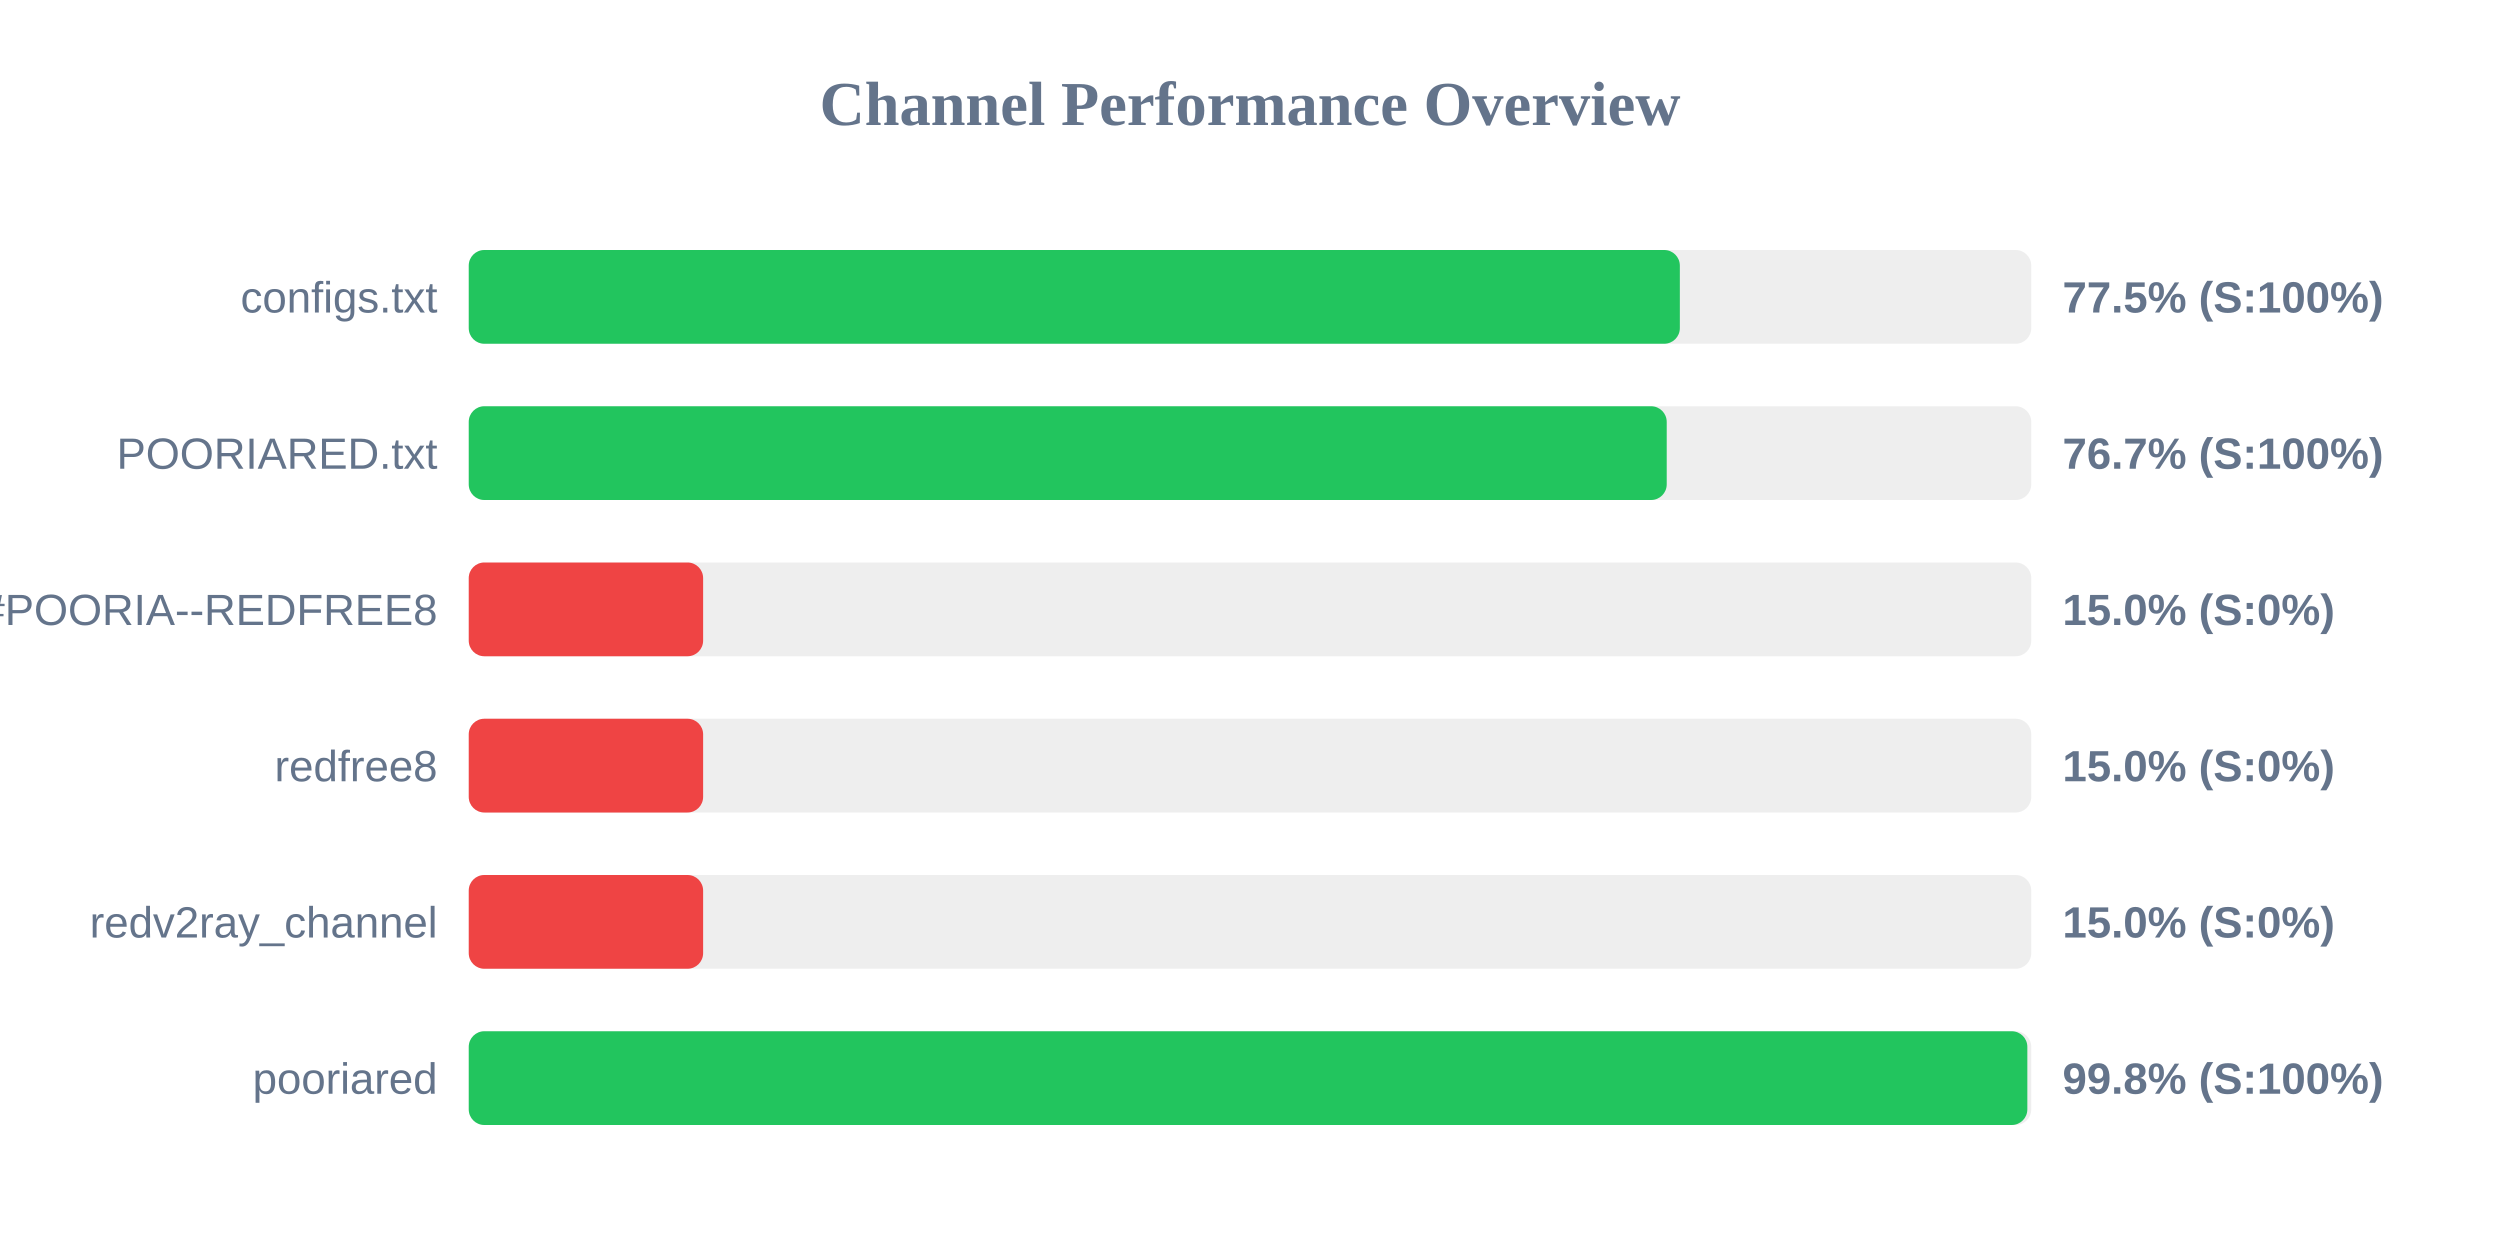
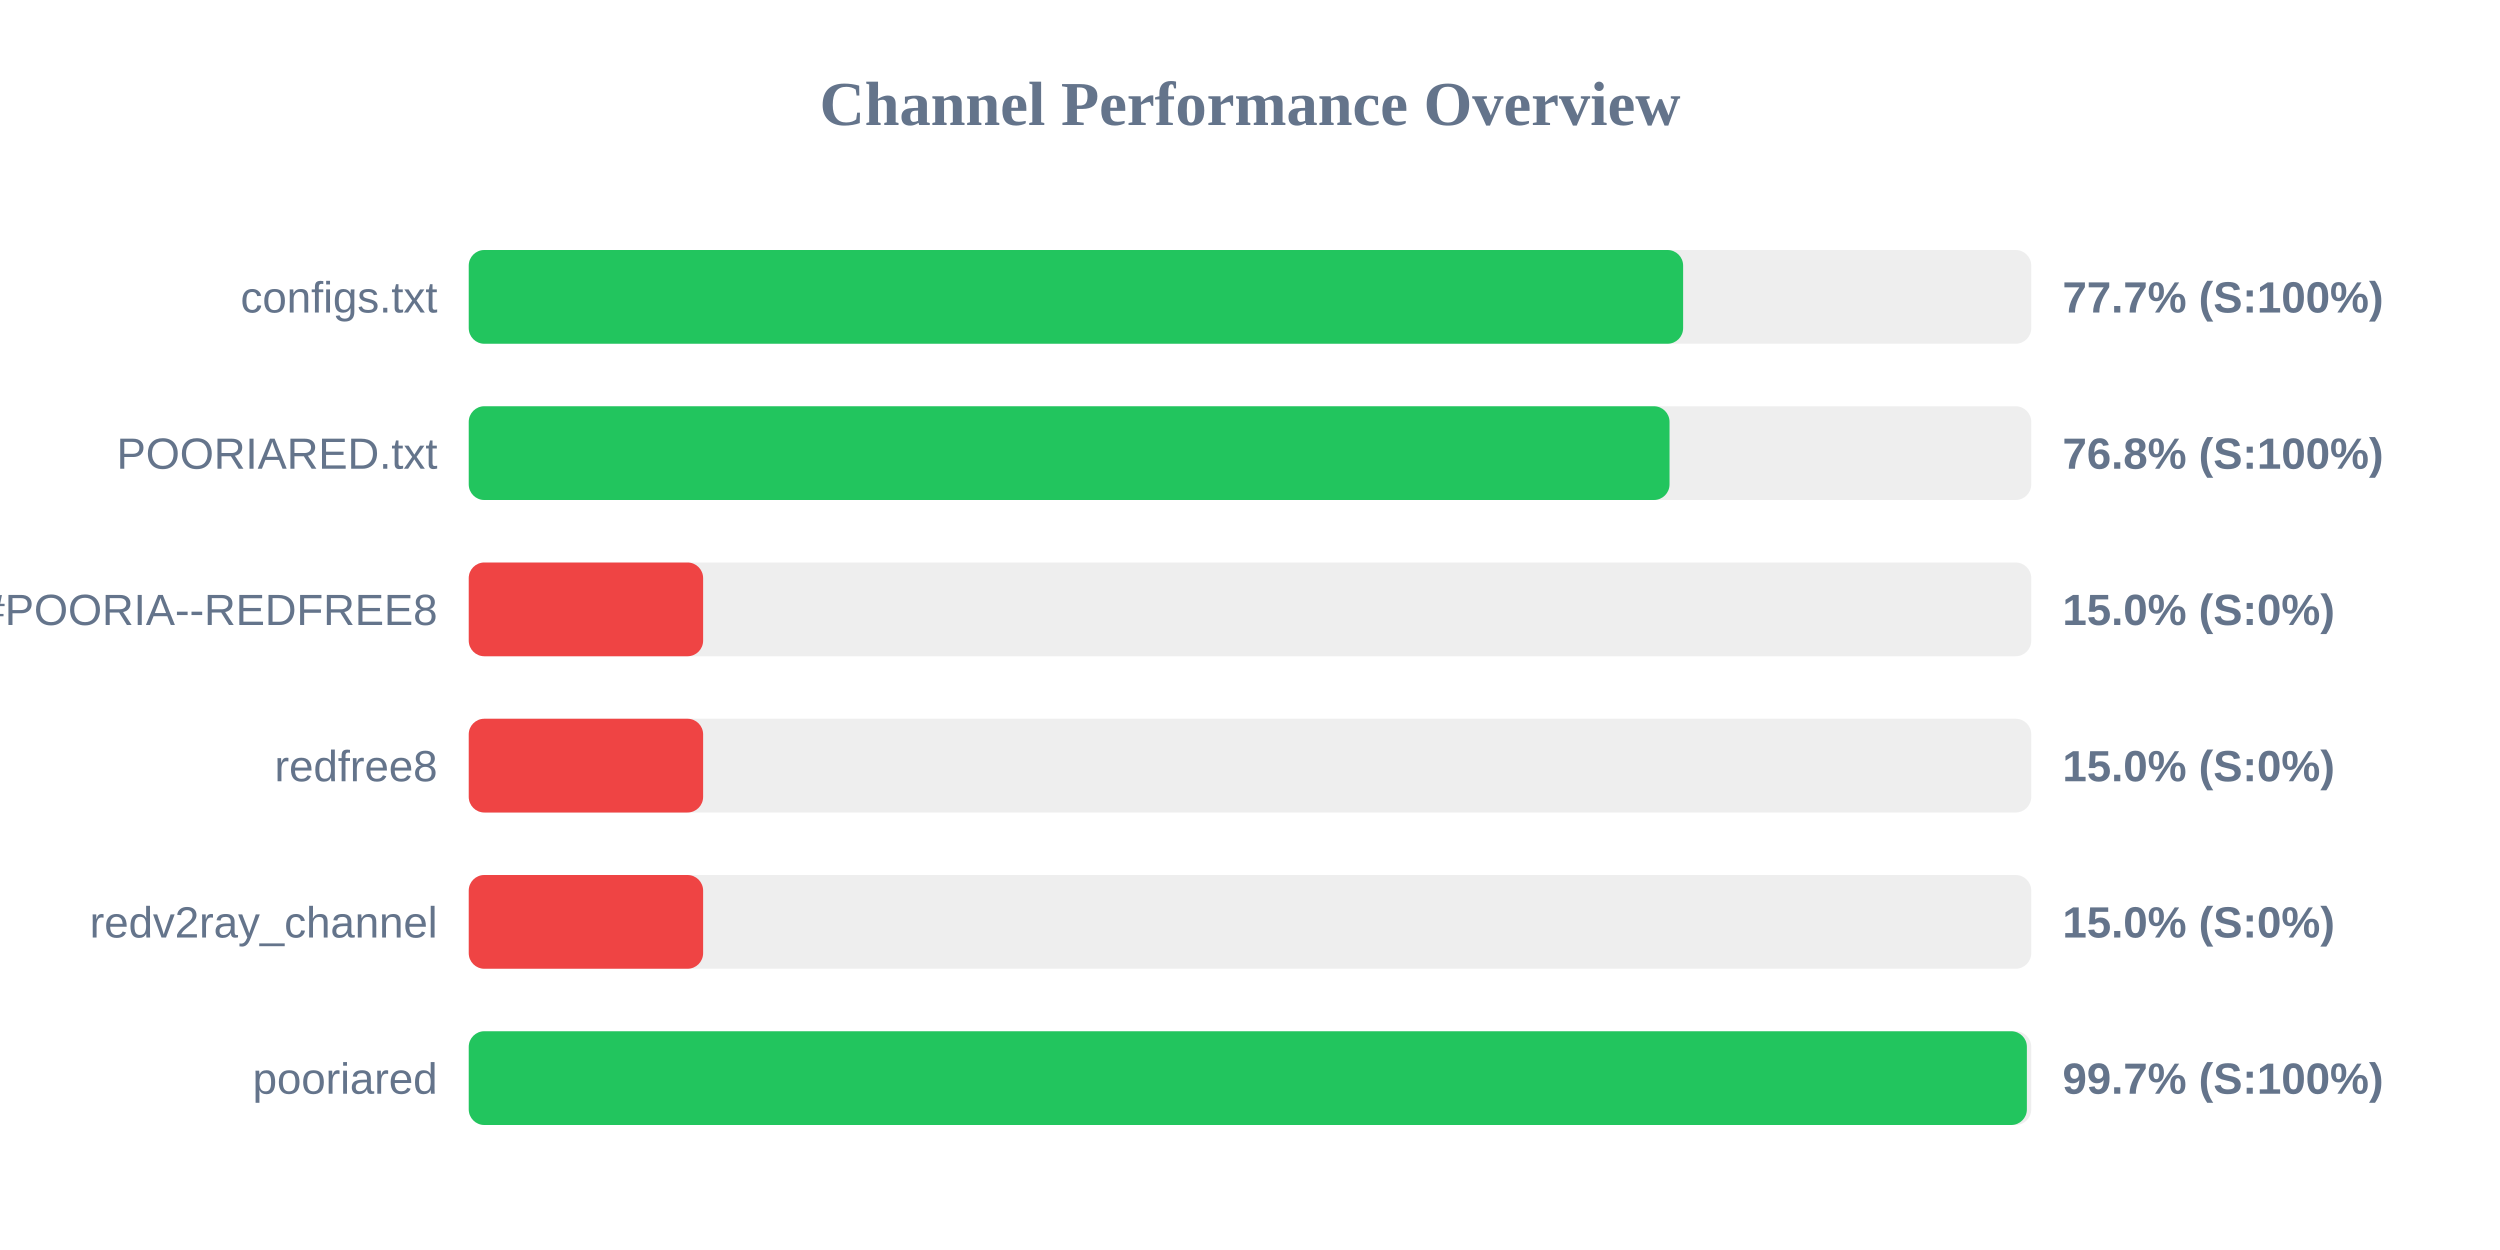
<svg xmlns="http://www.w3.org/2000/svg" width="800" height="400" version="1.1">
  <style>
        .row { font: 14px Arial; fill: #64748b; }
        .score { font: bold 14px Arial; fill: #64748b; }
    </style>
  <text x="400" y="40" text-anchor="middle" font-size="20px" font-weight="bold" fill="#64748b">Channel Performance Overview</text>
  <rect x="150" y="80" width="500" height="30" fill="#eee" rx="5" />
-   <rect x="150" y="80" width="387.55" height="30" fill="#22c55e" rx="5" />
+   <rect x="150" y="80" width="388.6" height="30" fill="#22c55e" rx="5" />
  <text x="140" y="100" text-anchor="end" class="row">configs.txt</text>
-   <text x="660" y="100" text-anchor="start" class="score">77.5% (S:100%)</text>
+   <text x="660" y="100" text-anchor="start" class="score">77.7% (S:100%)</text>
  <rect x="150" y="130" width="500" height="30" fill="#eee" rx="5" />
-   <rect x="150" y="130" width="383.35" height="30" fill="#22c55e" rx="5" />
+   <rect x="150" y="130" width="384.25" height="30" fill="#22c55e" rx="5" />
  <text x="140" y="150" text-anchor="end" class="row">POORIARED.txt</text>
-   <text x="660" y="150" text-anchor="start" class="score">76.7% (S:100%)</text>
+   <text x="660" y="150" text-anchor="start" class="score">76.8% (S:100%)</text>
  <rect x="150" y="180" width="500" height="30" fill="#eee" rx="5" />
  <rect x="150" y="180" width="75.0" height="30" fill="#ef4444" rx="5" />
  <text x="140" y="200" text-anchor="end" class="row">POORIA--REDFREE8.txt#POORIA--REDFREE8</text>
  <text x="660" y="200" text-anchor="start" class="score">15.0% (S:0%)</text>
  <rect x="150" y="230" width="500" height="30" fill="#eee" rx="5" />
  <rect x="150" y="230" width="75.0" height="30" fill="#ef4444" rx="5" />
  <text x="140" y="250" text-anchor="end" class="row">redfree8</text>
  <text x="660" y="250" text-anchor="start" class="score">15.0% (S:0%)</text>
  <rect x="150" y="280" width="500" height="30" fill="#eee" rx="5" />
  <rect x="150" y="280" width="75.0" height="30" fill="#ef4444" rx="5" />
  <text x="140" y="300" text-anchor="end" class="row">redv2ray_channel</text>
  <text x="660" y="300" text-anchor="start" class="score">15.0% (S:0%)</text>
  <rect x="150" y="330" width="500" height="30" fill="#eee" rx="5" />
-   <rect x="150" y="330" width="498.75" height="30" fill="#22c55e" rx="5" />
+   <rect x="150" y="330" width="498.6" height="30" fill="#22c55e" rx="5" />
  <text x="140" y="350" text-anchor="end" class="row">pooriared</text>
-   <text x="660" y="350" text-anchor="start" class="score">99.8% (S:100%)</text>
+   <text x="660" y="350" text-anchor="start" class="score">99.7% (S:100%)</text>
</svg>
